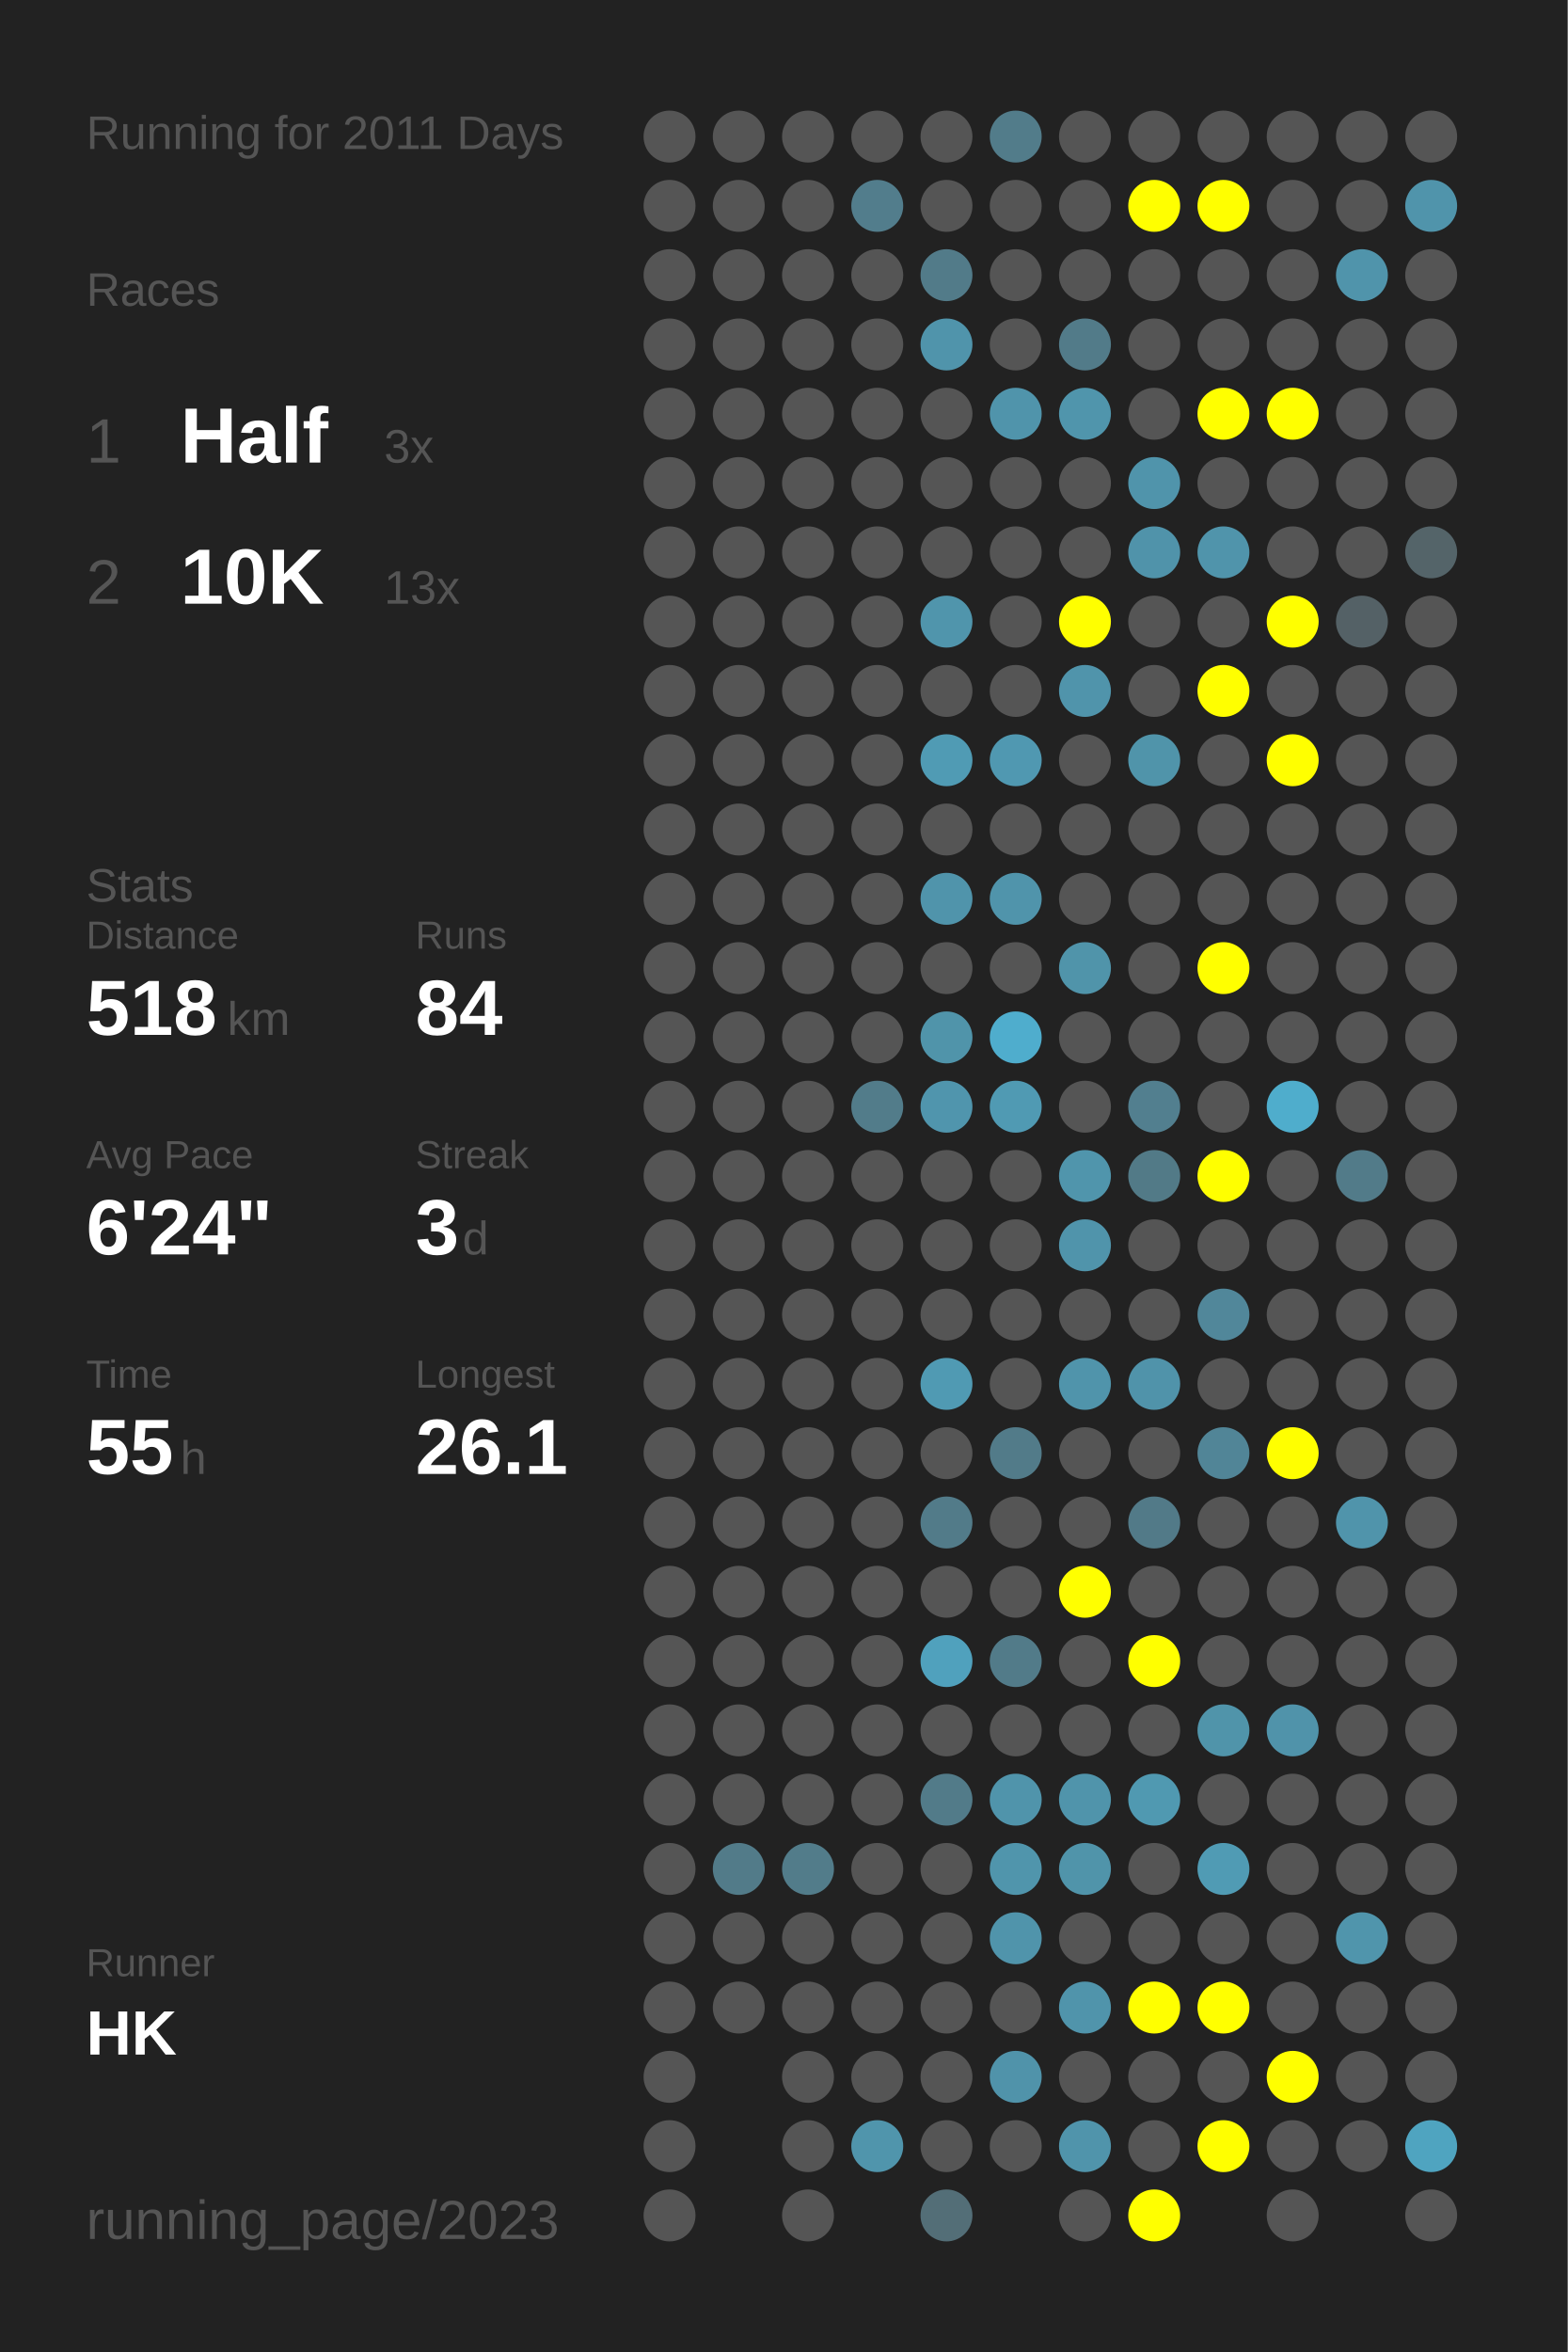
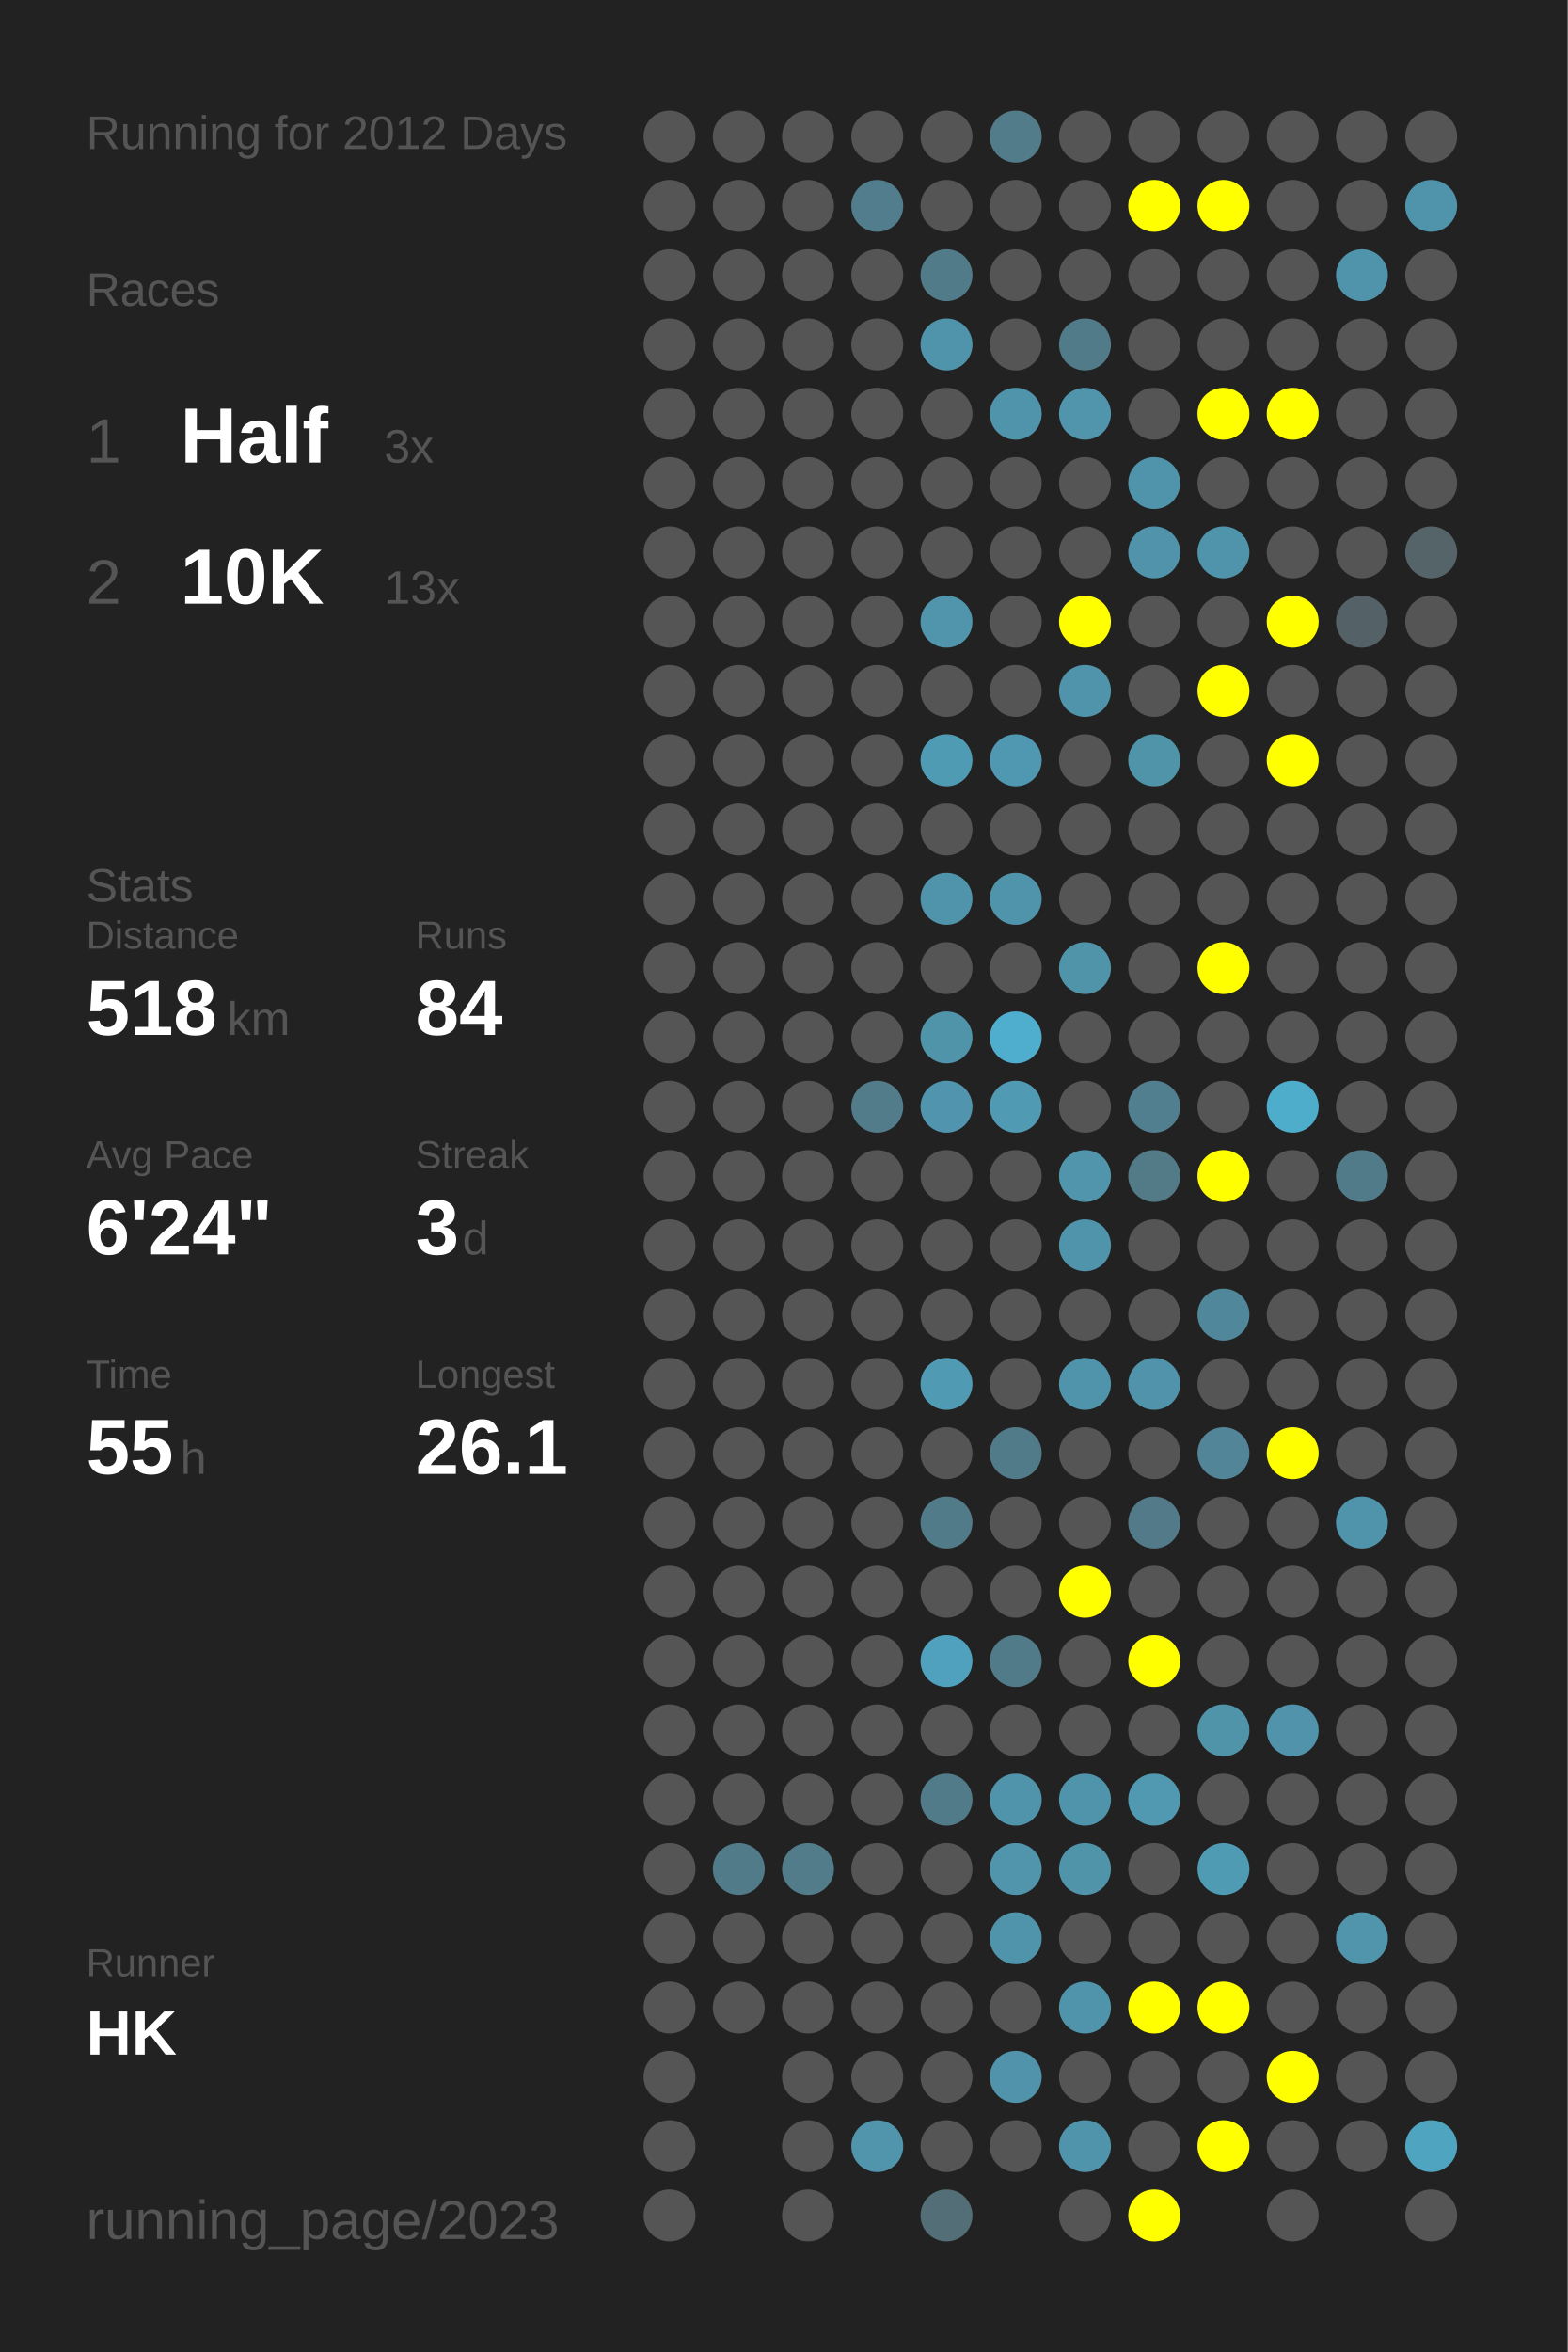
<svg xmlns="http://www.w3.org/2000/svg" baseProfile="full" height="300mm" version="1.1" viewBox="0,0,200,300" width="200mm">
  <defs />
  <rect fill="#222222" height="300" width="200" x="0" y="0" />
-   <text fill="#555555" style="font-size:6px; font-family:Arial;" x="11" y="19">Running for 2011 Days</text>
+   <text fill="#555555" style="font-size:6px; font-family:Arial;" x="11" y="19">Running for 2012 Days</text>
  <text fill="#555555" style="font-size:6px; font-family:Arial;" x="11" y="39">Races</text>
  <text fill="#555555" style="font-size:8px; font-family:Arial;" x="11" y="59">1</text>
  <text fill="#FFFFFF" style="font-size:10px; font-family:Arial; font-weight:bold;" x="23" y="59">Half</text>
  <text fill="#555555" style="font-size:6px; font-family:Arial;" x="49" y="59">3x</text>
  <text fill="#555555" style="font-size:8px; font-family:Arial;" x="11" y="77">2</text>
  <text fill="#FFFFFF" style="font-size:10px; font-family:Arial; font-weight:bold;" x="23" y="77">10K</text>
  <text fill="#555555" style="font-size:6px; font-family:Arial;" x="49" y="77">13x</text>
  <text fill="#555555" style="font-size:6px; font-family:Arial;" x="11" y="115">Stats</text>
  <text fill="#555555" style="font-size:5px; font-family:Arial;" x="11" y="121">Distance</text>
  <text fill="#FFFFFF" style="font-size:10px; font-family:Arial; font-weight:bold;" x="11" y="132">518</text>
  <text fill="#555555" style="font-size:6px; font-family:Arial;" x="29" y="132">km</text>
  <text fill="#555555" style="font-size:5px; font-family:Arial;" x="53" y="121">Runs</text>
  <text fill="#FFFFFF" style="font-size:10px; font-family:Arial; font-weight:bold;" x="53" y="132">84</text>
  <text fill="#555555" style="font-size:5px; font-family:Arial;" x="11" y="149">Avg Pace</text>
  <text fill="#FFFFFF" style="font-size:10px; font-family:Arial; font-weight:bold;" x="11" y="160">6'24"</text>
  <text fill="#555555" style="font-size:5px; font-family:Arial;" x="53" y="149">Streak</text>
  <text fill="#FFFFFF" style="font-size:10px; font-family:Arial; font-weight:bold;" x="53" y="160">3</text>
  <text fill="#555555" style="font-size:6px; font-family:Arial;" x="59" y="160">d</text>
  <text fill="#555555" style="font-size:5px; font-family:Arial;" x="11" y="177">Time</text>
  <text fill="#FFFFFF" style="font-size:10px; font-family:Arial; font-weight:bold;" x="11" y="188">55</text>
  <text fill="#555555" style="font-size:6px; font-family:Arial;" x="23" y="188">h</text>
  <text fill="#555555" style="font-size:5px; font-family:Arial;" x="53" y="177">Longest</text>
  <text fill="#FFFFFF" style="font-size:10px; font-family:Arial; font-weight:bold;" x="53" y="188">26.1</text>
  <text fill="#555555" style="font-size:5px; font-family:Arial;" x="11" y="252.065">Runner</text>
  <text fill="#FFFFFF" style="font-size:8px; font-family:Arial; font-weight:bold;" x="11" y="262.065">HK</text>
  <text fill="#555555" style="font-size:7px; font-family:Arial;" x="11" y="285.581">running_page/2023</text>
  <circle cx="85.417" cy="17.419" fill="#555555" r="3.312" />
  <circle cx="85.417" cy="26.258" fill="#555555" r="3.312" />
  <circle cx="85.417" cy="35.097" fill="#555555" r="3.312" />
  <circle cx="85.417" cy="43.935" fill="#555555" r="3.312" />
  <circle cx="85.417" cy="52.774" fill="#555555" r="3.312" />
  <circle cx="85.417" cy="61.613" fill="#555555" r="3.312" />
  <circle cx="85.417" cy="70.452" fill="#555555" r="3.312" />
  <circle cx="85.417" cy="79.29" fill="#555555" r="3.312" />
  <circle cx="85.417" cy="88.129" fill="#555555" r="3.312" />
  <circle cx="85.417" cy="96.968" fill="#555555" r="3.312" />
  <circle cx="85.417" cy="105.806" fill="#555555" r="3.312" />
  <circle cx="85.417" cy="114.645" fill="#555555" r="3.312" />
  <circle cx="85.417" cy="123.484" fill="#555555" r="3.312" />
  <circle cx="85.417" cy="132.323" fill="#555555" r="3.312" />
  <circle cx="85.417" cy="141.161" fill="#555555" r="3.312" />
  <circle cx="85.417" cy="150" fill="#555555" r="3.312" />
  <circle cx="85.417" cy="158.839" fill="#555555" r="3.312" />
  <circle cx="85.417" cy="167.677" fill="#555555" r="3.312" />
  <circle cx="85.417" cy="176.516" fill="#555555" r="3.312" />
  <circle cx="85.417" cy="185.355" fill="#555555" r="3.312" />
  <circle cx="85.417" cy="194.194" fill="#555555" r="3.312" />
  <circle cx="85.417" cy="203.032" fill="#555555" r="3.312" />
  <circle cx="85.417" cy="211.871" fill="#555555" r="3.312" />
  <circle cx="85.417" cy="220.71" fill="#555555" r="3.312" />
  <circle cx="85.417" cy="229.548" fill="#555555" r="3.312" />
  <circle cx="85.417" cy="238.387" fill="#555555" r="3.312" />
  <circle cx="85.417" cy="247.226" fill="#555555" r="3.312" />
  <circle cx="85.417" cy="256.065" fill="#555555" r="3.312" />
  <circle cx="85.417" cy="264.903" fill="#555555" r="3.312" />
  <circle cx="85.417" cy="273.742" fill="#555555" r="3.312" />
  <circle cx="85.417" cy="282.581" fill="#555555" r="3.312" />
  <circle cx="94.25" cy="17.419" fill="#555555" r="3.312" />
  <circle cx="94.25" cy="26.258" fill="#555555" r="3.312" />
  <circle cx="94.25" cy="35.097" fill="#555555" r="3.312" />
  <circle cx="94.25" cy="43.935" fill="#555555" r="3.312" />
  <circle cx="94.25" cy="52.774" fill="#555555" r="3.312" />
  <circle cx="94.25" cy="61.613" fill="#555555" r="3.312" />
  <circle cx="94.25" cy="70.452" fill="#555555" r="3.312" />
  <circle cx="94.25" cy="79.29" fill="#555555" r="3.312" />
  <circle cx="94.25" cy="88.129" fill="#555555" r="3.312" />
  <circle cx="94.25" cy="96.968" fill="#555555" r="3.312" />
  <circle cx="94.25" cy="105.806" fill="#555555" r="3.312" />
  <circle cx="94.25" cy="114.645" fill="#555555" r="3.312" />
  <circle cx="94.25" cy="123.484" fill="#555555" r="3.312" />
  <circle cx="94.25" cy="132.323" fill="#555555" r="3.312" />
  <circle cx="94.25" cy="141.161" fill="#555555" r="3.312" />
  <circle cx="94.25" cy="150" fill="#555555" r="3.312" />
  <circle cx="94.25" cy="158.839" fill="#555555" r="3.312" />
  <circle cx="94.25" cy="167.677" fill="#555555" r="3.312" />
  <circle cx="94.25" cy="176.516" fill="#555555" r="3.312" />
  <circle cx="94.25" cy="185.355" fill="#555555" r="3.312" />
  <circle cx="94.25" cy="194.194" fill="#555555" r="3.312" />
  <circle cx="94.25" cy="203.032" fill="#555555" r="3.312" />
  <circle cx="94.25" cy="211.871" fill="#555555" r="3.312" />
  <circle cx="94.25" cy="220.71" fill="#555555" r="3.312" />
  <circle cx="94.25" cy="229.548" fill="#555555" r="3.312" />
  <circle cx="94.25" cy="238.387" fill="#527b89" r="3.312" />
  <circle cx="94.25" cy="247.226" fill="#555555" r="3.312" />
  <circle cx="94.25" cy="256.065" fill="#555555" r="3.312" />
  <circle cx="103.083" cy="17.419" fill="#555555" r="3.312" />
  <circle cx="103.083" cy="26.258" fill="#555555" r="3.312" />
  <circle cx="103.083" cy="35.097" fill="#555555" r="3.312" />
  <circle cx="103.083" cy="43.935" fill="#555555" r="3.312" />
  <circle cx="103.083" cy="52.774" fill="#555555" r="3.312" />
  <circle cx="103.083" cy="61.613" fill="#555555" r="3.312" />
  <circle cx="103.083" cy="70.452" fill="#555555" r="3.312" />
  <circle cx="103.083" cy="79.29" fill="#555555" r="3.312" />
  <circle cx="103.083" cy="88.129" fill="#555555" r="3.312" />
  <circle cx="103.083" cy="96.968" fill="#555555" r="3.312" />
  <circle cx="103.083" cy="105.806" fill="#555555" r="3.312" />
  <circle cx="103.083" cy="114.645" fill="#555555" r="3.312" />
  <circle cx="103.083" cy="123.484" fill="#555555" r="3.312" />
  <circle cx="103.083" cy="132.323" fill="#555555" r="3.312" />
  <circle cx="103.083" cy="141.161" fill="#555555" r="3.312" />
  <circle cx="103.083" cy="150" fill="#555555" r="3.312" />
  <circle cx="103.083" cy="158.839" fill="#555555" r="3.312" />
  <circle cx="103.083" cy="167.677" fill="#555555" r="3.312" />
  <circle cx="103.083" cy="176.516" fill="#555555" r="3.312" />
  <circle cx="103.083" cy="185.355" fill="#555555" r="3.312" />
  <circle cx="103.083" cy="194.194" fill="#555555" r="3.312" />
  <circle cx="103.083" cy="203.032" fill="#555555" r="3.312" />
  <circle cx="103.083" cy="211.871" fill="#555555" r="3.312" />
  <circle cx="103.083" cy="220.71" fill="#555555" r="3.312" />
  <circle cx="103.083" cy="229.548" fill="#555555" r="3.312" />
  <circle cx="103.083" cy="238.387" fill="#527c8a" r="3.312" />
  <circle cx="103.083" cy="247.226" fill="#555555" r="3.312" />
  <circle cx="103.083" cy="256.065" fill="#555555" r="3.312" />
  <circle cx="103.083" cy="264.903" fill="#555555" r="3.312" />
  <circle cx="103.083" cy="273.742" fill="#555555" r="3.312" />
  <circle cx="103.083" cy="282.581" fill="#555555" r="3.312" />
  <circle cx="111.917" cy="17.419" fill="#555555" r="3.312" />
  <circle cx="111.917" cy="26.258" fill="#527d8c" r="3.312" />
  <circle cx="111.917" cy="35.097" fill="#555555" r="3.312" />
  <circle cx="111.917" cy="43.935" fill="#555555" r="3.312" />
  <circle cx="111.917" cy="52.774" fill="#555555" r="3.312" />
  <circle cx="111.917" cy="61.613" fill="#555555" r="3.312" />
  <circle cx="111.917" cy="70.452" fill="#555555" r="3.312" />
  <circle cx="111.917" cy="79.29" fill="#555555" r="3.312" />
  <circle cx="111.917" cy="88.129" fill="#555555" r="3.312" />
  <circle cx="111.917" cy="96.968" fill="#555555" r="3.312" />
  <circle cx="111.917" cy="105.806" fill="#555555" r="3.312" />
  <circle cx="111.917" cy="114.645" fill="#555555" r="3.312" />
  <circle cx="111.917" cy="123.484" fill="#555555" r="3.312" />
  <circle cx="111.917" cy="132.323" fill="#555555" r="3.312" />
  <circle cx="111.917" cy="141.161" fill="#527c8a" r="3.312" />
  <circle cx="111.917" cy="150" fill="#555555" r="3.312" />
  <circle cx="111.917" cy="158.839" fill="#555555" r="3.312" />
  <circle cx="111.917" cy="167.677" fill="#555555" r="3.312" />
  <circle cx="111.917" cy="176.516" fill="#555555" r="3.312" />
  <circle cx="111.917" cy="185.355" fill="#555555" r="3.312" />
  <circle cx="111.917" cy="194.194" fill="#555555" r="3.312" />
  <circle cx="111.917" cy="203.032" fill="#555555" r="3.312" />
  <circle cx="111.917" cy="211.871" fill="#555555" r="3.312" />
  <circle cx="111.917" cy="220.71" fill="#555555" r="3.312" />
  <circle cx="111.917" cy="229.548" fill="#555555" r="3.312" />
  <circle cx="111.917" cy="238.387" fill="#555555" r="3.312" />
  <circle cx="111.917" cy="247.226" fill="#555555" r="3.312" />
  <circle cx="111.917" cy="256.065" fill="#555555" r="3.312" />
  <circle cx="111.917" cy="264.903" fill="#555555" r="3.312" />
  <circle cx="111.917" cy="273.742" fill="#5095ac" r="3.312" />
  <circle cx="120.75" cy="17.419" fill="#555555" r="3.312" />
  <circle cx="120.75" cy="26.258" fill="#555555" r="3.312" />
  <circle cx="120.75" cy="35.097" fill="#527b89" r="3.312" />
  <circle cx="120.75" cy="43.935" fill="#5094ab" r="3.312" />
  <circle cx="120.75" cy="52.774" fill="#555555" r="3.312" />
  <circle cx="120.75" cy="61.613" fill="#555555" r="3.312" />
  <circle cx="120.75" cy="70.452" fill="#555555" r="3.312" />
  <circle cx="120.75" cy="79.29" fill="#5095ac" r="3.312" />
  <circle cx="120.75" cy="88.129" fill="#555555" r="3.312" />
  <circle cx="120.75" cy="96.968" fill="#509bb4" r="3.312" />
  <circle cx="120.75" cy="105.806" fill="#555555" r="3.312" />
  <circle cx="120.75" cy="114.645" fill="#5094ab" r="3.312" />
  <circle cx="120.75" cy="123.484" fill="#555555" r="3.312" />
  <circle cx="120.75" cy="132.323" fill="#5094aa" r="3.312" />
  <circle cx="120.75" cy="141.161" fill="#5095ad" r="3.312" />
  <circle cx="120.75" cy="150" fill="#555555" r="3.312" />
  <circle cx="120.75" cy="158.839" fill="#555555" r="3.312" />
  <circle cx="120.75" cy="167.677" fill="#555555" r="3.312" />
  <circle cx="120.75" cy="176.516" fill="#509ab3" r="3.312" />
  <circle cx="120.75" cy="185.355" fill="#555555" r="3.312" />
  <circle cx="120.75" cy="194.194" fill="#527b89" r="3.312" />
  <circle cx="120.75" cy="203.032" fill="#555555" r="3.312" />
  <circle cx="120.75" cy="211.871" fill="#50a1bd" r="3.312" />
  <circle cx="120.75" cy="220.71" fill="#555555" r="3.312" />
  <circle cx="120.75" cy="229.548" fill="#527b89" r="3.312" />
  <circle cx="120.75" cy="238.387" fill="#555555" r="3.312" />
  <circle cx="120.75" cy="247.226" fill="#555555" r="3.312" />
  <circle cx="120.75" cy="256.065" fill="#555555" r="3.312" />
  <circle cx="120.75" cy="264.903" fill="#555555" r="3.312" />
  <circle cx="120.75" cy="273.742" fill="#555555" r="3.312" />
  <circle cx="120.75" cy="282.581" fill="#536e77" r="3.312" />
  <circle cx="129.583" cy="17.419" fill="#527c8a" r="3.312" />
  <circle cx="129.583" cy="26.258" fill="#555555" r="3.312" />
  <circle cx="129.583" cy="35.097" fill="#555555" r="3.312" />
  <circle cx="129.583" cy="43.935" fill="#555555" r="3.312" />
  <circle cx="129.583" cy="52.774" fill="#5094ab" r="3.312" />
  <circle cx="129.583" cy="61.613" fill="#555555" r="3.312" />
  <circle cx="129.583" cy="70.452" fill="#555555" r="3.312" />
  <circle cx="129.583" cy="79.29" fill="#555555" r="3.312" />
  <circle cx="129.583" cy="88.129" fill="#555555" r="3.312" />
  <circle cx="129.583" cy="96.968" fill="#5098b1" r="3.312" />
  <circle cx="129.583" cy="105.806" fill="#555555" r="3.312" />
  <circle cx="129.583" cy="114.645" fill="#5094ab" r="3.312" />
  <circle cx="129.583" cy="123.484" fill="#555555" r="3.312" />
  <circle cx="129.583" cy="132.323" fill="#4fadcd" r="3.312" />
  <circle cx="129.583" cy="141.161" fill="#509ab3" r="3.312" />
  <circle cx="129.583" cy="150" fill="#555555" r="3.312" />
  <circle cx="129.583" cy="158.839" fill="#555555" r="3.312" />
  <circle cx="129.583" cy="167.677" fill="#555555" r="3.312" />
  <circle cx="129.583" cy="176.516" fill="#555555" r="3.312" />
  <circle cx="129.583" cy="185.355" fill="#527b89" r="3.312" />
  <circle cx="129.583" cy="194.194" fill="#555555" r="3.312" />
  <circle cx="129.583" cy="203.032" fill="#555555" r="3.312" />
  <circle cx="129.583" cy="211.871" fill="#527b89" r="3.312" />
  <circle cx="129.583" cy="220.71" fill="#555555" r="3.312" />
  <circle cx="129.583" cy="229.548" fill="#5094ab" r="3.312" />
  <circle cx="129.583" cy="238.387" fill="#5095ac" r="3.312" />
  <circle cx="129.583" cy="247.226" fill="#5094ab" r="3.312" />
  <circle cx="129.583" cy="256.065" fill="#555555" r="3.312" />
  <circle cx="129.583" cy="264.903" fill="#5093aa" r="3.312" />
  <circle cx="129.583" cy="273.742" fill="#555555" r="3.312" />
  <circle cx="138.417" cy="17.419" fill="#555555" r="3.312" />
  <circle cx="138.417" cy="26.258" fill="#555555" r="3.312" />
  <circle cx="138.417" cy="35.097" fill="#555555" r="3.312" />
  <circle cx="138.417" cy="43.935" fill="#527b89" r="3.312" />
  <circle cx="138.417" cy="52.774" fill="#5095ac" r="3.312" />
  <circle cx="138.417" cy="61.613" fill="#555555" r="3.312" />
  <circle cx="138.417" cy="70.452" fill="#555555" r="3.312" />
  <circle cx="138.417" cy="79.29" fill="#FFFF00" r="3.312" />
  <circle cx="138.417" cy="88.129" fill="#5094ab" r="3.312" />
  <circle cx="138.417" cy="96.968" fill="#555555" r="3.312" />
  <circle cx="138.417" cy="105.806" fill="#555555" r="3.312" />
  <circle cx="138.417" cy="114.645" fill="#555555" r="3.312" />
  <circle cx="138.417" cy="123.484" fill="#5094aa" r="3.312" />
  <circle cx="138.417" cy="132.323" fill="#555555" r="3.312" />
  <circle cx="138.417" cy="141.161" fill="#555555" r="3.312" />
  <circle cx="138.417" cy="150" fill="#5095ac" r="3.312" />
  <circle cx="138.417" cy="158.839" fill="#5094ab" r="3.312" />
  <circle cx="138.417" cy="167.677" fill="#555555" r="3.312" />
  <circle cx="138.417" cy="176.516" fill="#5094ab" r="3.312" />
  <circle cx="138.417" cy="185.355" fill="#555555" r="3.312" />
  <circle cx="138.417" cy="194.194" fill="#555555" r="3.312" />
  <circle cx="138.417" cy="203.032" fill="#FFFF00" r="3.312" />
  <circle cx="138.417" cy="211.871" fill="#555555" r="3.312" />
  <circle cx="138.417" cy="220.71" fill="#555555" r="3.312" />
  <circle cx="138.417" cy="229.548" fill="#5094ab" r="3.312" />
  <circle cx="138.417" cy="238.387" fill="#5094aa" r="3.312" />
  <circle cx="138.417" cy="247.226" fill="#555555" r="3.312" />
  <circle cx="138.417" cy="256.065" fill="#5094ab" r="3.312" />
  <circle cx="138.417" cy="264.903" fill="#555555" r="3.312" />
  <circle cx="138.417" cy="273.742" fill="#5094ab" r="3.312" />
  <circle cx="138.417" cy="282.581" fill="#555555" r="3.312" />
  <circle cx="147.25" cy="17.419" fill="#555555" r="3.312" />
  <circle cx="147.25" cy="26.258" fill="#FFFF00" r="3.312" />
  <circle cx="147.25" cy="35.097" fill="#555555" r="3.312" />
  <circle cx="147.25" cy="43.935" fill="#555555" r="3.312" />
  <circle cx="147.25" cy="52.774" fill="#555555" r="3.312" />
  <circle cx="147.25" cy="61.613" fill="#5094ab" r="3.312" />
  <circle cx="147.25" cy="70.452" fill="#5093aa" r="3.312" />
  <circle cx="147.25" cy="79.29" fill="#555555" r="3.312" />
  <circle cx="147.25" cy="88.129" fill="#555555" r="3.312" />
  <circle cx="147.25" cy="96.968" fill="#5094aa" r="3.312" />
  <circle cx="147.25" cy="105.806" fill="#555555" r="3.312" />
  <circle cx="147.25" cy="114.645" fill="#555555" r="3.312" />
  <circle cx="147.25" cy="123.484" fill="#555555" r="3.312" />
  <circle cx="147.25" cy="132.323" fill="#555555" r="3.312" />
  <circle cx="147.25" cy="141.161" fill="#527f8f" r="3.312" />
  <circle cx="147.25" cy="150" fill="#527a87" r="3.312" />
  <circle cx="147.25" cy="158.839" fill="#555555" r="3.312" />
  <circle cx="147.25" cy="167.677" fill="#555555" r="3.312" />
  <circle cx="147.25" cy="176.516" fill="#5093aa" r="3.312" />
  <circle cx="147.25" cy="185.355" fill="#555555" r="3.312" />
  <circle cx="147.25" cy="194.194" fill="#527a88" r="3.312" />
  <circle cx="147.25" cy="203.032" fill="#555555" r="3.312" />
  <circle cx="147.25" cy="211.871" fill="#FFFF00" r="3.312" />
  <circle cx="147.25" cy="220.71" fill="#555555" r="3.312" />
  <circle cx="147.25" cy="229.548" fill="#5099b1" r="3.312" />
  <circle cx="147.25" cy="238.387" fill="#555555" r="3.312" />
  <circle cx="147.25" cy="247.226" fill="#555555" r="3.312" />
  <circle cx="147.25" cy="256.065" fill="#FFFF00" r="3.312" />
  <circle cx="147.25" cy="264.903" fill="#555555" r="3.312" />
  <circle cx="147.25" cy="273.742" fill="#555555" r="3.312" />
  <circle cx="147.25" cy="282.581" fill="#FFFF00" r="3.312" />
  <circle cx="156.083" cy="17.419" fill="#555555" r="3.312" />
  <circle cx="156.083" cy="26.258" fill="#FFFF00" r="3.312" />
  <circle cx="156.083" cy="35.097" fill="#555555" r="3.312" />
  <circle cx="156.083" cy="43.935" fill="#555555" r="3.312" />
  <circle cx="156.083" cy="52.774" fill="#FFFF00" r="3.312" />
  <circle cx="156.083" cy="61.613" fill="#555555" r="3.312" />
  <circle cx="156.083" cy="70.452" fill="#5094ab" r="3.312" />
  <circle cx="156.083" cy="79.29" fill="#555555" r="3.312" />
  <circle cx="156.083" cy="88.129" fill="#FFFF00" r="3.312" />
  <circle cx="156.083" cy="96.968" fill="#555555" r="3.312" />
  <circle cx="156.083" cy="105.806" fill="#555555" r="3.312" />
  <circle cx="156.083" cy="114.645" fill="#555555" r="3.312" />
  <circle cx="156.083" cy="123.484" fill="#FFFF00" r="3.312" />
  <circle cx="156.083" cy="132.323" fill="#555555" r="3.312" />
  <circle cx="156.083" cy="141.161" fill="#555555" r="3.312" />
  <circle cx="156.083" cy="150" fill="#FFFF00" r="3.312" />
  <circle cx="156.083" cy="158.839" fill="#555555" r="3.312" />
  <circle cx="156.083" cy="167.677" fill="#51879a" r="3.312" />
  <circle cx="156.083" cy="176.516" fill="#555555" r="3.312" />
  <circle cx="156.083" cy="185.355" fill="#518597" r="3.312" />
  <circle cx="156.083" cy="194.194" fill="#555555" r="3.312" />
  <circle cx="156.083" cy="203.032" fill="#555555" r="3.312" />
  <circle cx="156.083" cy="211.871" fill="#555555" r="3.312" />
  <circle cx="156.083" cy="220.71" fill="#5094aa" r="3.312" />
  <circle cx="156.083" cy="229.548" fill="#555555" r="3.312" />
  <circle cx="156.083" cy="238.387" fill="#509bb4" r="3.312" />
  <circle cx="156.083" cy="247.226" fill="#555555" r="3.312" />
  <circle cx="156.083" cy="256.065" fill="#FFFF00" r="3.312" />
  <circle cx="156.083" cy="264.903" fill="#555555" r="3.312" />
  <circle cx="156.083" cy="273.742" fill="#FFFF00" r="3.312" />
  <circle cx="164.917" cy="17.419" fill="#555555" r="3.312" />
  <circle cx="164.917" cy="26.258" fill="#555555" r="3.312" />
  <circle cx="164.917" cy="35.097" fill="#555555" r="3.312" />
  <circle cx="164.917" cy="43.935" fill="#555555" r="3.312" />
  <circle cx="164.917" cy="52.774" fill="#FFFF00" r="3.312" />
  <circle cx="164.917" cy="61.613" fill="#555555" r="3.312" />
  <circle cx="164.917" cy="70.452" fill="#555555" r="3.312" />
  <circle cx="164.917" cy="79.29" fill="#FFFF00" r="3.312" />
  <circle cx="164.917" cy="88.129" fill="#555555" r="3.312" />
  <circle cx="164.917" cy="96.968" fill="#FFFF00" r="3.312" />
  <circle cx="164.917" cy="105.806" fill="#555555" r="3.312" />
  <circle cx="164.917" cy="114.645" fill="#555555" r="3.312" />
  <circle cx="164.917" cy="123.484" fill="#555555" r="3.312" />
  <circle cx="164.917" cy="132.323" fill="#555555" r="3.312" />
  <circle cx="164.917" cy="141.161" fill="#4fadcc" r="3.312" />
  <circle cx="164.917" cy="150" fill="#555555" r="3.312" />
  <circle cx="164.917" cy="158.839" fill="#555555" r="3.312" />
  <circle cx="164.917" cy="167.677" fill="#555555" r="3.312" />
  <circle cx="164.917" cy="176.516" fill="#555555" r="3.312" />
  <circle cx="164.917" cy="185.355" fill="#FFFF00" r="3.312" />
  <circle cx="164.917" cy="194.194" fill="#555555" r="3.312" />
  <circle cx="164.917" cy="203.032" fill="#555555" r="3.312" />
  <circle cx="164.917" cy="211.871" fill="#555555" r="3.312" />
  <circle cx="164.917" cy="220.71" fill="#5093aa" r="3.312" />
  <circle cx="164.917" cy="229.548" fill="#555555" r="3.312" />
  <circle cx="164.917" cy="238.387" fill="#555555" r="3.312" />
  <circle cx="164.917" cy="247.226" fill="#555555" r="3.312" />
  <circle cx="164.917" cy="256.065" fill="#555555" r="3.312" />
  <circle cx="164.917" cy="264.903" fill="#FFFF00" r="3.312" />
  <circle cx="164.917" cy="273.742" fill="#555555" r="3.312" />
  <circle cx="164.917" cy="282.581" fill="#555555" r="3.312" />
  <circle cx="173.75" cy="17.419" fill="#555555" r="3.312" />
  <circle cx="173.75" cy="26.258" fill="#555555" r="3.312" />
  <circle cx="173.75" cy="35.097" fill="#5094ab" r="3.312" />
  <circle cx="173.75" cy="43.935" fill="#555555" r="3.312" />
  <circle cx="173.75" cy="52.774" fill="#555555" r="3.312" />
  <circle cx="173.75" cy="61.613" fill="#555555" r="3.312" />
  <circle cx="173.75" cy="70.452" fill="#555555" r="3.312" />
  <circle cx="173.75" cy="79.29" fill="#546166" r="3.312" />
  <circle cx="173.75" cy="88.129" fill="#555555" r="3.312" />
  <circle cx="173.75" cy="96.968" fill="#555555" r="3.312" />
  <circle cx="173.75" cy="105.806" fill="#555555" r="3.312" />
  <circle cx="173.75" cy="114.645" fill="#555555" r="3.312" />
  <circle cx="173.75" cy="123.484" fill="#555555" r="3.312" />
  <circle cx="173.75" cy="132.323" fill="#555555" r="3.312" />
  <circle cx="173.75" cy="141.161" fill="#555555" r="3.312" />
  <circle cx="173.75" cy="150" fill="#527b89" r="3.312" />
  <circle cx="173.75" cy="158.839" fill="#555555" r="3.312" />
  <circle cx="173.75" cy="167.677" fill="#555555" r="3.312" />
  <circle cx="173.75" cy="176.516" fill="#555555" r="3.312" />
  <circle cx="173.75" cy="185.355" fill="#555555" r="3.312" />
  <circle cx="173.75" cy="194.194" fill="#5094ab" r="3.312" />
  <circle cx="173.75" cy="203.032" fill="#555555" r="3.312" />
  <circle cx="173.75" cy="211.871" fill="#555555" r="3.312" />
  <circle cx="173.75" cy="220.71" fill="#555555" r="3.312" />
  <circle cx="173.75" cy="229.548" fill="#555555" r="3.312" />
  <circle cx="173.75" cy="238.387" fill="#555555" r="3.312" />
  <circle cx="173.75" cy="247.226" fill="#5095ac" r="3.312" />
  <circle cx="173.75" cy="256.065" fill="#555555" r="3.312" />
  <circle cx="173.75" cy="264.903" fill="#555555" r="3.312" />
  <circle cx="173.75" cy="273.742" fill="#555555" r="3.312" />
  <circle cx="182.583" cy="17.419" fill="#555555" r="3.312" />
  <circle cx="182.583" cy="26.258" fill="#5094ab" r="3.312" />
  <circle cx="182.583" cy="35.097" fill="#555555" r="3.312" />
  <circle cx="182.583" cy="43.935" fill="#555555" r="3.312" />
  <circle cx="182.583" cy="52.774" fill="#555555" r="3.312" />
  <circle cx="182.583" cy="61.613" fill="#555555" r="3.312" />
  <circle cx="182.583" cy="70.452" fill="#546469" r="3.312" />
  <circle cx="182.583" cy="79.29" fill="#555555" r="3.312" />
  <circle cx="182.583" cy="88.129" fill="#555555" r="3.312" />
  <circle cx="182.583" cy="96.968" fill="#555555" r="3.312" />
  <circle cx="182.583" cy="105.806" fill="#555555" r="3.312" />
  <circle cx="182.583" cy="114.645" fill="#555555" r="3.312" />
  <circle cx="182.583" cy="123.484" fill="#555555" r="3.312" />
  <circle cx="182.583" cy="132.323" fill="#555555" r="3.312" />
  <circle cx="182.583" cy="141.161" fill="#555555" r="3.312" />
  <circle cx="182.583" cy="150" fill="#555555" r="3.312" />
  <circle cx="182.583" cy="158.839" fill="#555555" r="3.312" />
  <circle cx="182.583" cy="167.677" fill="#555555" r="3.312" />
  <circle cx="182.583" cy="176.516" fill="#555555" r="3.312" />
  <circle cx="182.583" cy="185.355" fill="#555555" r="3.312" />
  <circle cx="182.583" cy="194.194" fill="#555555" r="3.312" />
  <circle cx="182.583" cy="203.032" fill="#555555" r="3.312" />
  <circle cx="182.583" cy="211.871" fill="#555555" r="3.312" />
  <circle cx="182.583" cy="220.71" fill="#555555" r="3.312" />
  <circle cx="182.583" cy="229.548" fill="#555555" r="3.312" />
  <circle cx="182.583" cy="238.387" fill="#555555" r="3.312" />
  <circle cx="182.583" cy="247.226" fill="#555555" r="3.312" />
  <circle cx="182.583" cy="256.065" fill="#555555" r="3.312" />
  <circle cx="182.583" cy="264.903" fill="#555555" r="3.312" />
  <circle cx="182.583" cy="273.742" fill="#4fa4c0" r="3.312" />
  <circle cx="182.583" cy="282.581" fill="#555555" r="3.312" />
</svg>
